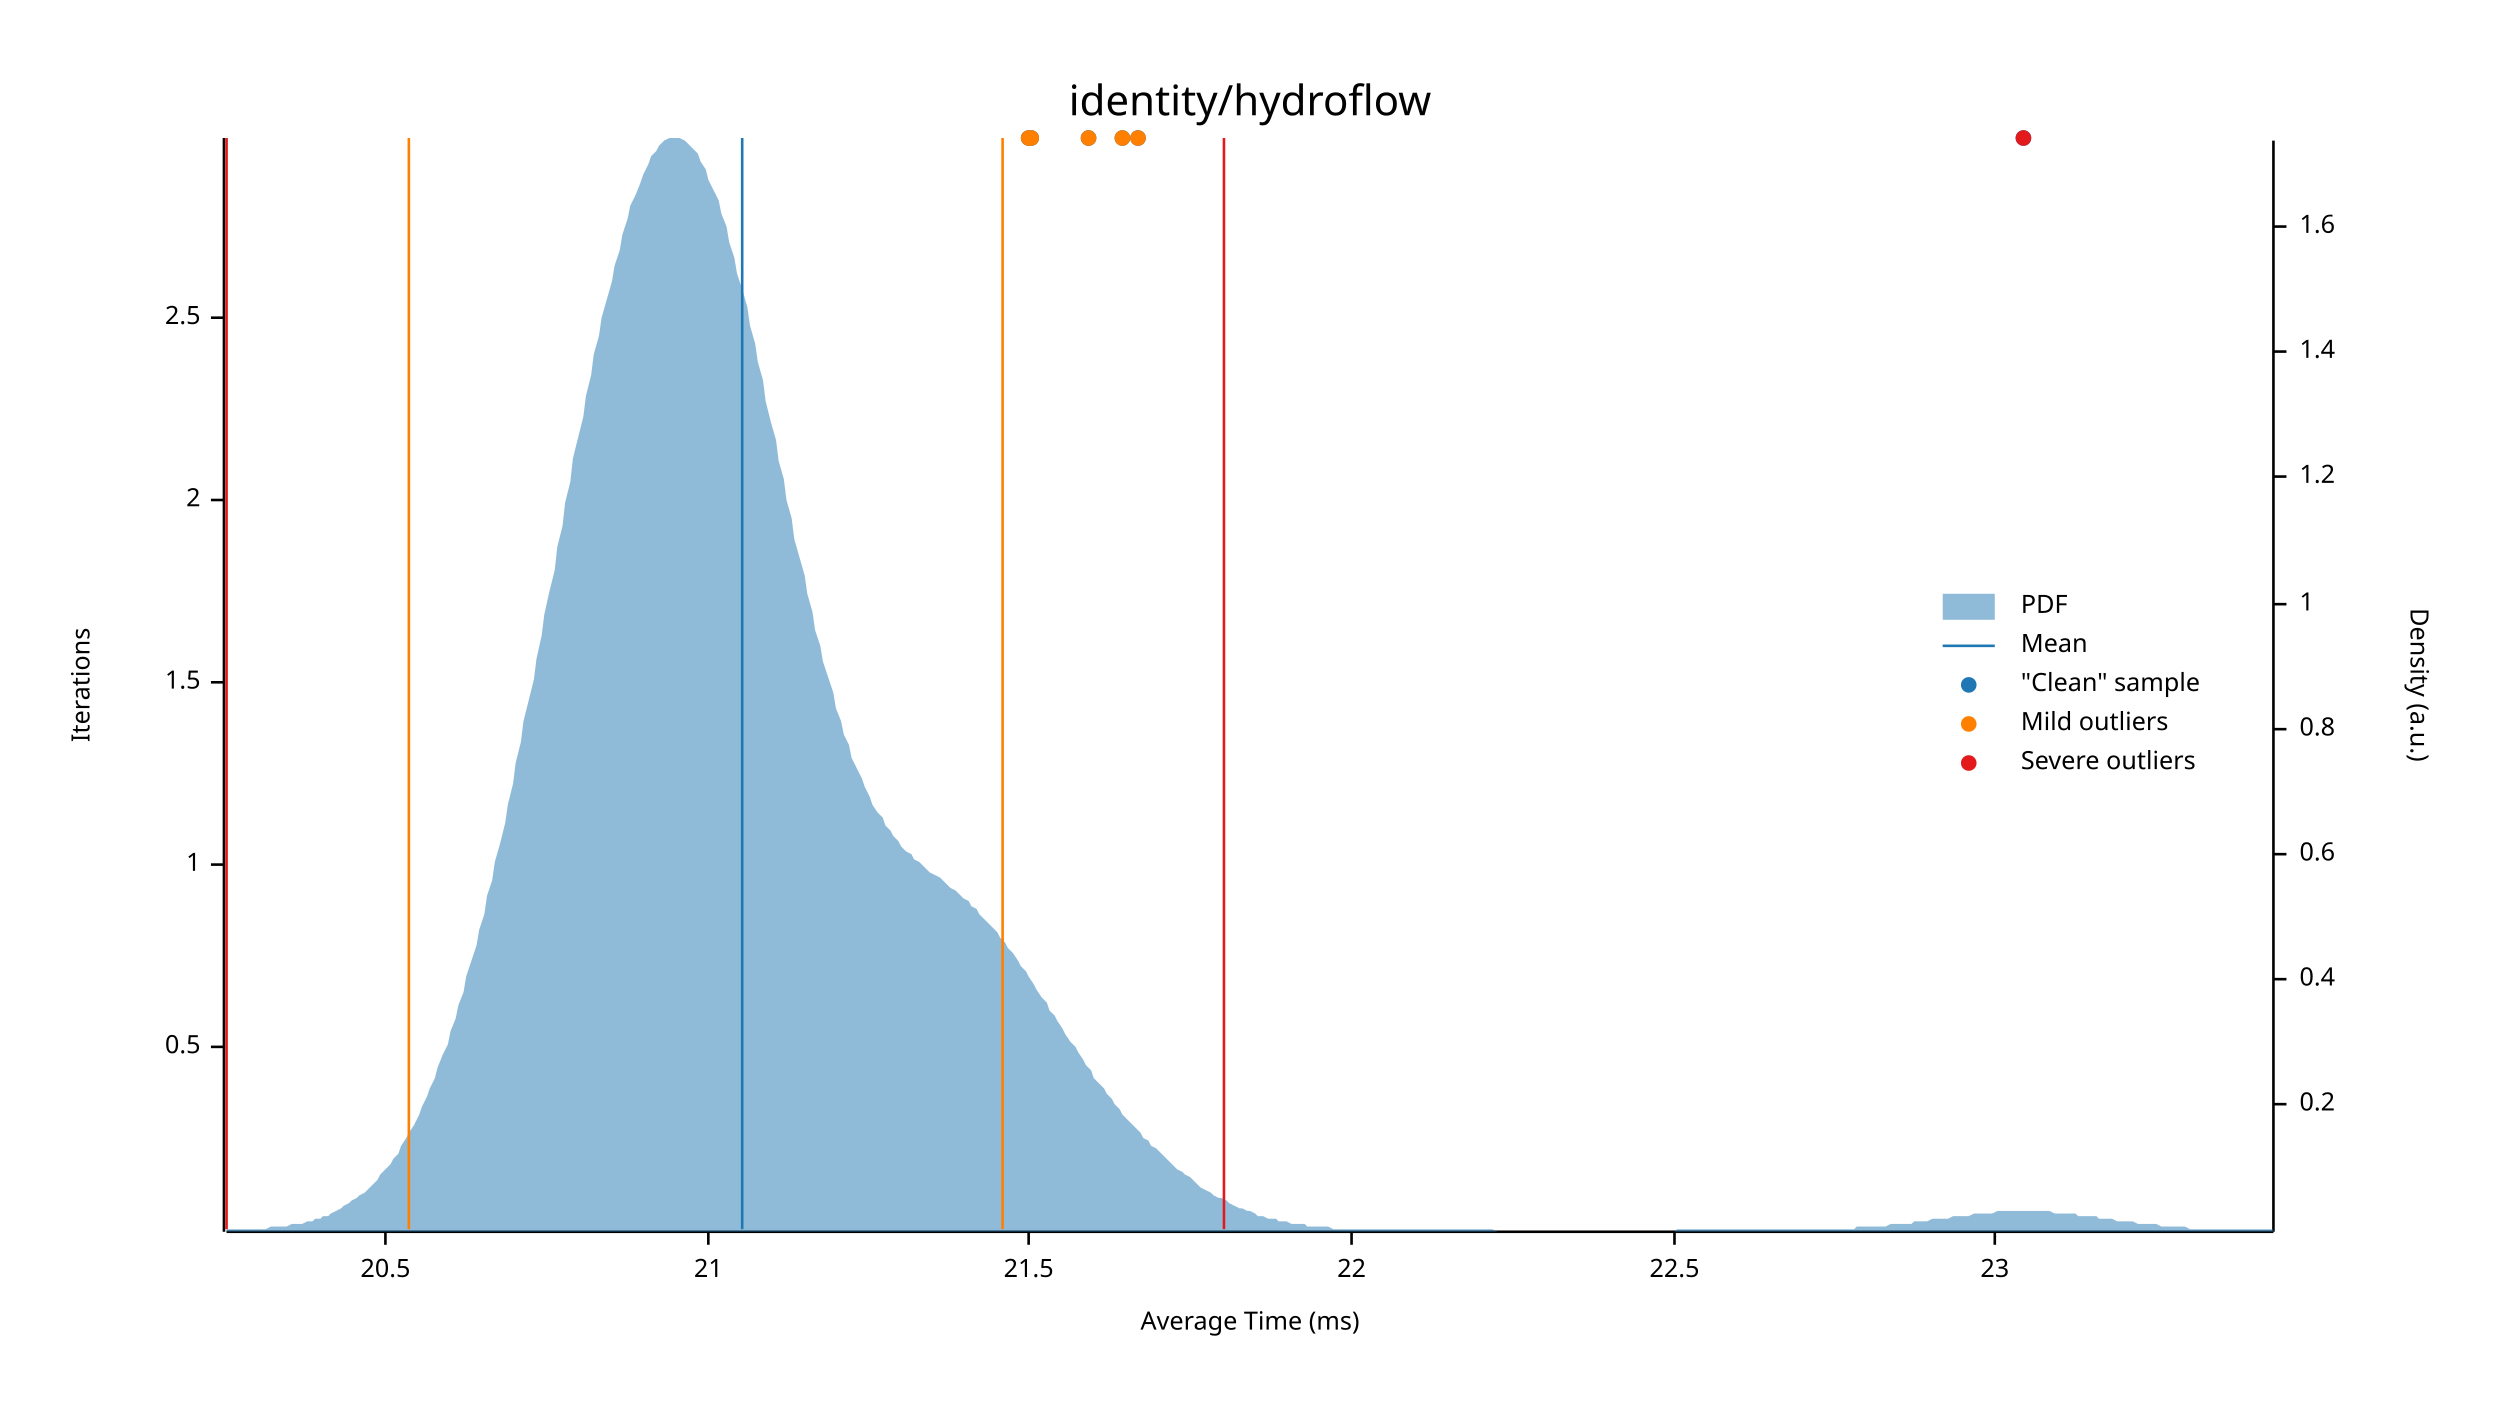
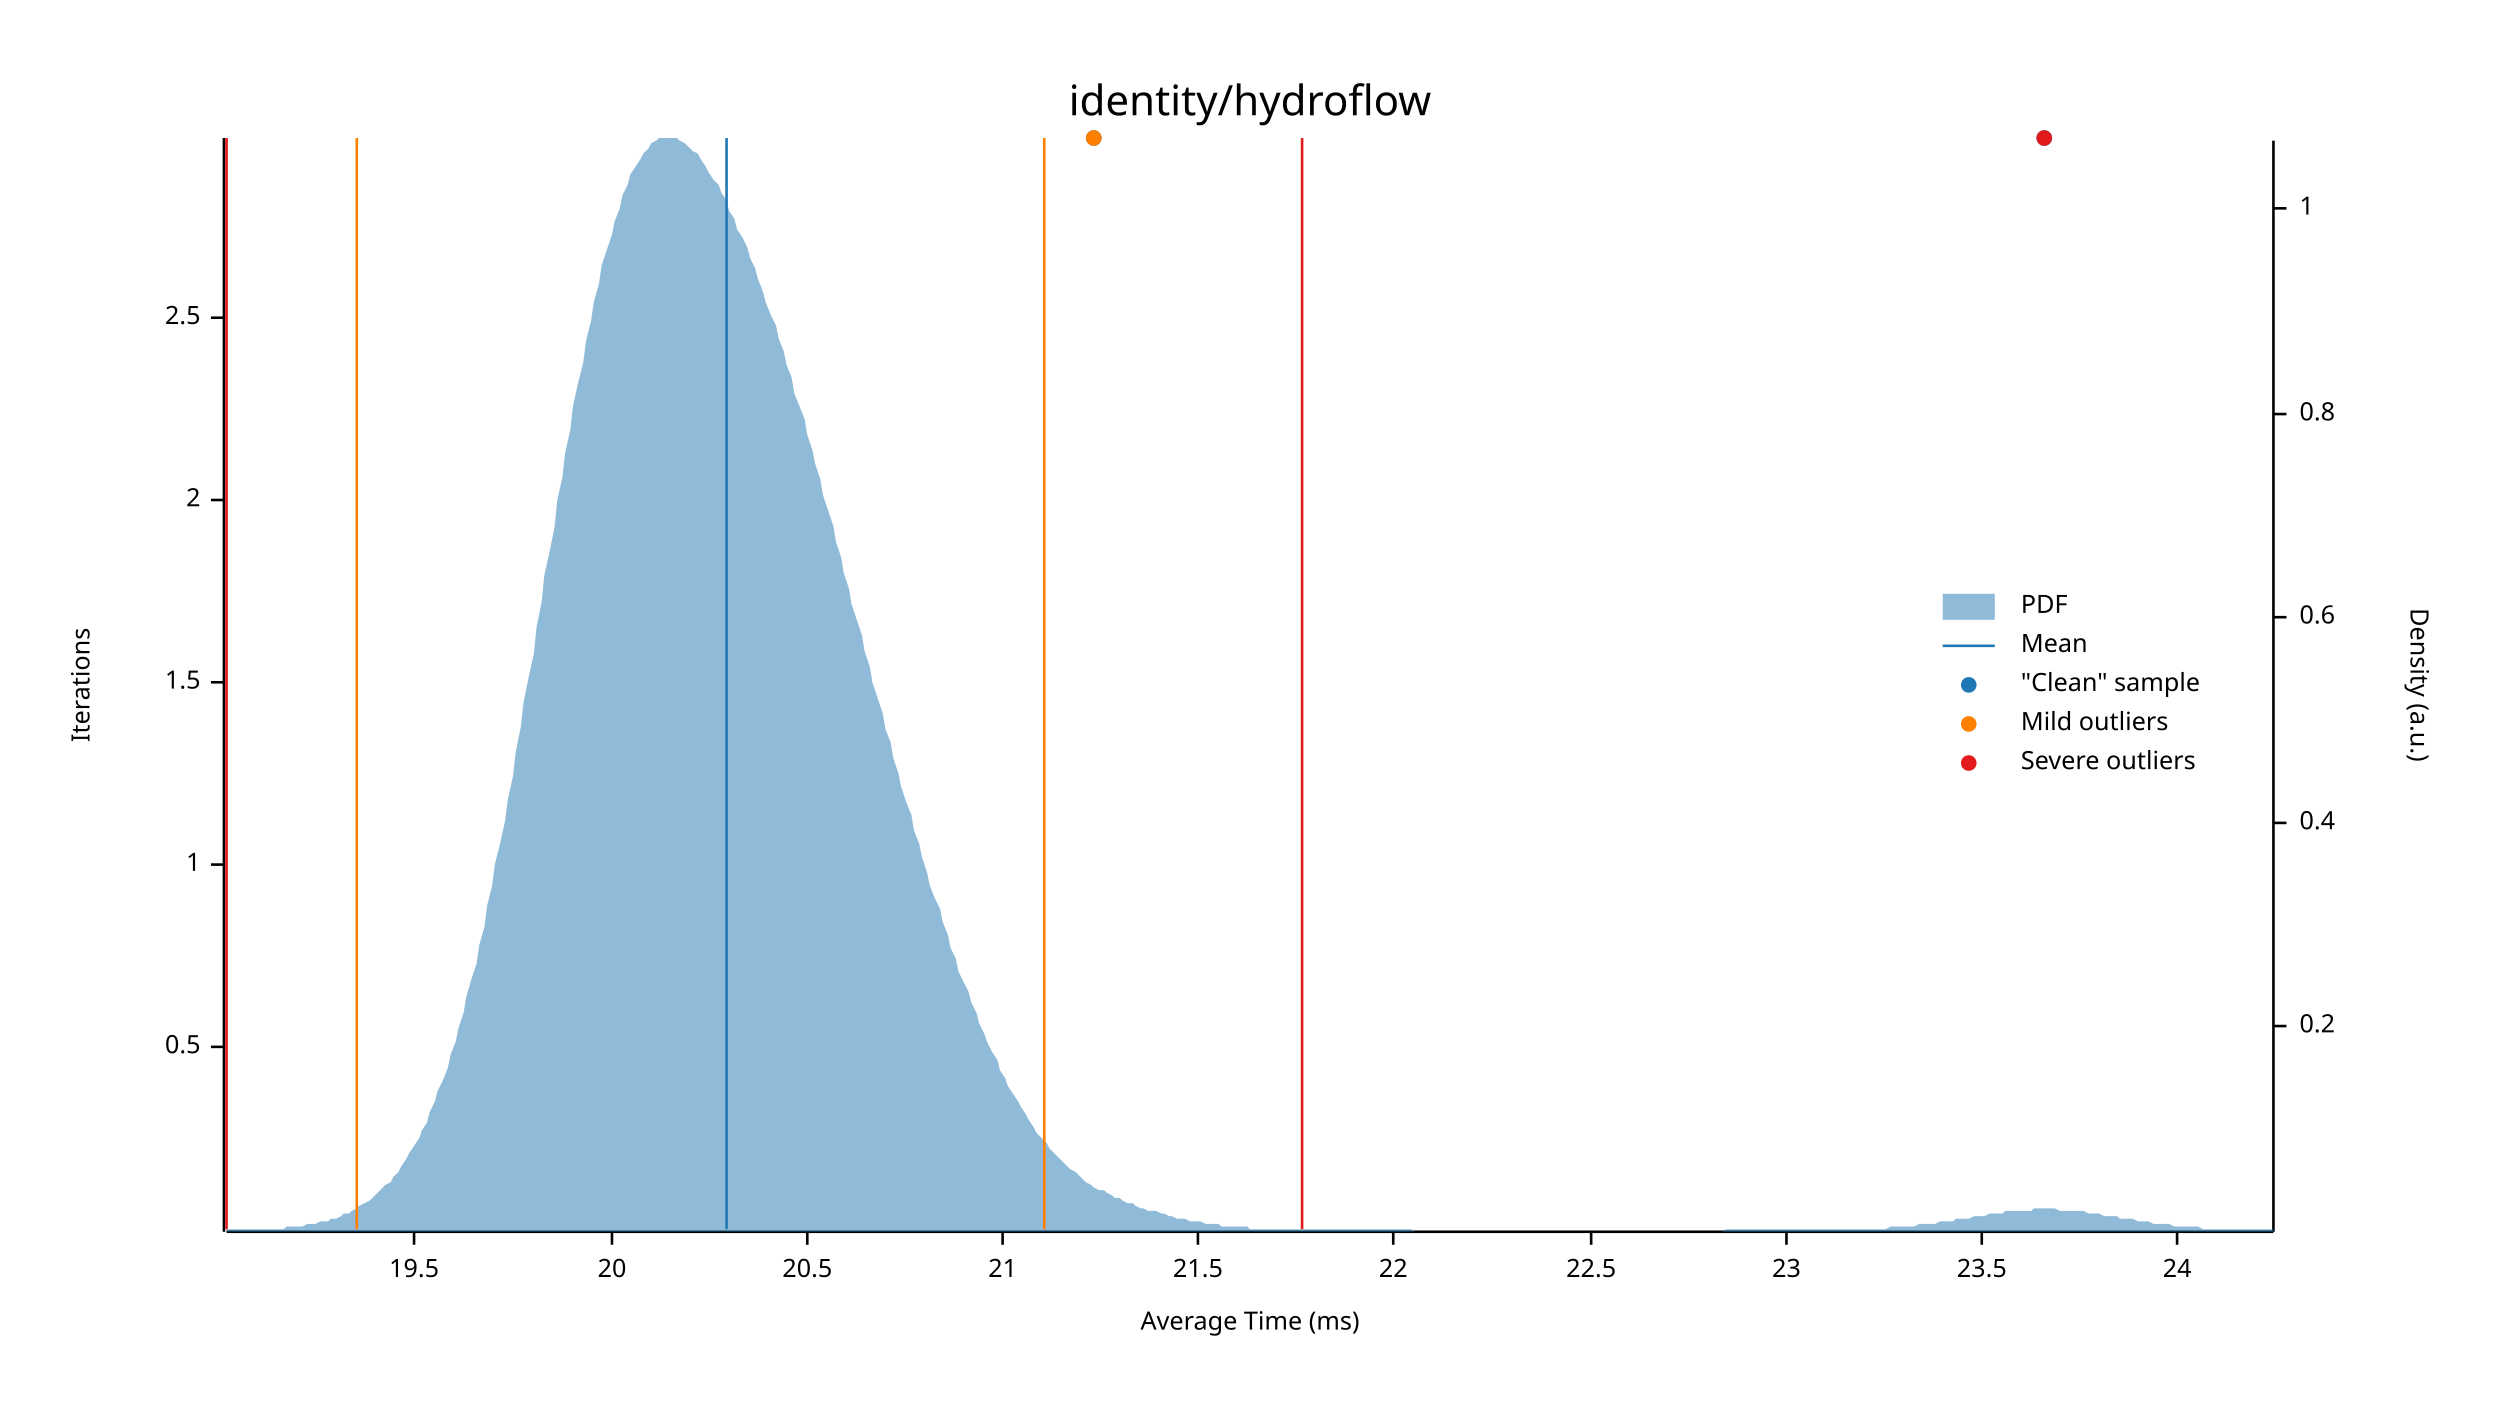
<svg xmlns="http://www.w3.org/2000/svg" width="960" height="540" viewBox="0 0 960 540">
  <text x="480" y="32" dy="0.76em" text-anchor="middle" font-family="sans-serif" font-size="16.129" opacity="1" fill="#000000">
identity/hydroflow
</text>
  <text x="27" y="263" dy="0.76em" text-anchor="middle" font-family="sans-serif" font-size="9.677" opacity="1" fill="#000000" transform="rotate(270, 27, 263)">
Iterations
</text>
  <text x="480" y="513" dy="-0.5ex" text-anchor="middle" font-family="sans-serif" font-size="9.677" opacity="1" fill="#000000">
Average Time (ms)
</text>
  <polyline fill="none" opacity="1" stroke="#000000" stroke-width="1" points="86,53 86,473 " />
  <text x="77" y="402" dy="0.5ex" text-anchor="end" font-family="sans-serif" font-size="9.677" opacity="1" fill="#000000">
0.5
</text>
  <polyline fill="none" opacity="1" stroke="#000000" stroke-width="1" points="81,402 86,402 " />
  <text x="77" y="332" dy="0.5ex" text-anchor="end" font-family="sans-serif" font-size="9.677" opacity="1" fill="#000000">
1
</text>
  <polyline fill="none" opacity="1" stroke="#000000" stroke-width="1" points="81,332 86,332 " />
  <text x="77" y="262" dy="0.5ex" text-anchor="end" font-family="sans-serif" font-size="9.677" opacity="1" fill="#000000">
1.5
</text>
  <polyline fill="none" opacity="1" stroke="#000000" stroke-width="1" points="81,262 86,262 " />
  <text x="77" y="192" dy="0.5ex" text-anchor="end" font-family="sans-serif" font-size="9.677" opacity="1" fill="#000000">
2
</text>
  <polyline fill="none" opacity="1" stroke="#000000" stroke-width="1" points="81,192 86,192 " />
  <text x="77" y="122" dy="0.5ex" text-anchor="end" font-family="sans-serif" font-size="9.677" opacity="1" fill="#000000">
2.5
</text>
  <polyline fill="none" opacity="1" stroke="#000000" stroke-width="1" points="81,122 86,122 " />
  <polyline fill="none" opacity="1" stroke="#000000" stroke-width="1" points="87,473 873,473 " />
-   <text x="148" y="483" dy="0.76em" text-anchor="middle" font-family="sans-serif" font-size="9.677" opacity="1" fill="#000000">
+   <text x="159" y="483" dy="0.76em" text-anchor="middle" font-family="sans-serif" font-size="9.677" opacity="1" fill="#000000">
+ 19.5
+ </text>
+   <polyline fill="none" opacity="1" stroke="#000000" stroke-width="1" points="159,473 159,478 " />
+   <text x="235" y="483" dy="0.76em" text-anchor="middle" font-family="sans-serif" font-size="9.677" opacity="1" fill="#000000">
+ 20
+ </text>
+   <polyline fill="none" opacity="1" stroke="#000000" stroke-width="1" points="235,473 235,478 " />
+   <text x="310" y="483" dy="0.76em" text-anchor="middle" font-family="sans-serif" font-size="9.677" opacity="1" fill="#000000">
20.5
</text>
-   <polyline fill="none" opacity="1" stroke="#000000" stroke-width="1" points="148,473 148,478 " />
-   <text x="272" y="483" dy="0.76em" text-anchor="middle" font-family="sans-serif" font-size="9.677" opacity="1" fill="#000000">
+   <polyline fill="none" opacity="1" stroke="#000000" stroke-width="1" points="310,473 310,478 " />
+   <text x="385" y="483" dy="0.76em" text-anchor="middle" font-family="sans-serif" font-size="9.677" opacity="1" fill="#000000">
21
</text>
-   <polyline fill="none" opacity="1" stroke="#000000" stroke-width="1" points="272,473 272,478 " />
-   <text x="395" y="483" dy="0.76em" text-anchor="middle" font-family="sans-serif" font-size="9.677" opacity="1" fill="#000000">
+   <polyline fill="none" opacity="1" stroke="#000000" stroke-width="1" points="385,473 385,478 " />
+   <text x="460" y="483" dy="0.76em" text-anchor="middle" font-family="sans-serif" font-size="9.677" opacity="1" fill="#000000">
21.5
</text>
-   <polyline fill="none" opacity="1" stroke="#000000" stroke-width="1" points="395,473 395,478 " />
-   <text x="519" y="483" dy="0.76em" text-anchor="middle" font-family="sans-serif" font-size="9.677" opacity="1" fill="#000000">
+   <polyline fill="none" opacity="1" stroke="#000000" stroke-width="1" points="460,473 460,478 " />
+   <text x="535" y="483" dy="0.76em" text-anchor="middle" font-family="sans-serif" font-size="9.677" opacity="1" fill="#000000">
22
</text>
-   <polyline fill="none" opacity="1" stroke="#000000" stroke-width="1" points="519,473 519,478 " />
-   <text x="643" y="483" dy="0.76em" text-anchor="middle" font-family="sans-serif" font-size="9.677" opacity="1" fill="#000000">
+   <polyline fill="none" opacity="1" stroke="#000000" stroke-width="1" points="535,473 535,478 " />
+   <text x="611" y="483" dy="0.76em" text-anchor="middle" font-family="sans-serif" font-size="9.677" opacity="1" fill="#000000">
22.5
</text>
-   <polyline fill="none" opacity="1" stroke="#000000" stroke-width="1" points="643,473 643,478 " />
-   <text x="766" y="483" dy="0.76em" text-anchor="middle" font-family="sans-serif" font-size="9.677" opacity="1" fill="#000000">
+   <polyline fill="none" opacity="1" stroke="#000000" stroke-width="1" points="611,473 611,478 " />
+   <text x="686" y="483" dy="0.76em" text-anchor="middle" font-family="sans-serif" font-size="9.677" opacity="1" fill="#000000">
23
</text>
-   <polyline fill="none" opacity="1" stroke="#000000" stroke-width="1" points="766,473 766,478 " />
+   <polyline fill="none" opacity="1" stroke="#000000" stroke-width="1" points="686,473 686,478 " />
+   <text x="761" y="483" dy="0.76em" text-anchor="middle" font-family="sans-serif" font-size="9.677" opacity="1" fill="#000000">
+ 23.5
+ </text>
+   <polyline fill="none" opacity="1" stroke="#000000" stroke-width="1" points="761,473 761,478 " />
+   <text x="836" y="483" dy="0.76em" text-anchor="middle" font-family="sans-serif" font-size="9.677" opacity="1" fill="#000000">
+ 24
+ </text>
+   <polyline fill="none" opacity="1" stroke="#000000" stroke-width="1" points="836,473 836,478 " />
  <text x="933" y="263" dy="0.76em" text-anchor="middle" font-family="sans-serif" font-size="9.677" opacity="1" fill="#000000" transform="rotate(90, 933, 263)">
Density (a.u.)
</text>
  <polyline fill="none" opacity="1" stroke="#000000" stroke-width="1" points="873,54 873,473 " />
-   <text x="883" y="424" dy="0.5ex" text-anchor="start" font-family="sans-serif" font-size="9.677" opacity="1" fill="#000000">
+   <text x="883" y="394" dy="0.5ex" text-anchor="start" font-family="sans-serif" font-size="9.677" opacity="1" fill="#000000">
0.2
</text>
-   <polyline fill="none" opacity="1" stroke="#000000" stroke-width="1" points="873,424 878,424 " />
-   <text x="883" y="376" dy="0.5ex" text-anchor="start" font-family="sans-serif" font-size="9.677" opacity="1" fill="#000000">
+   <polyline fill="none" opacity="1" stroke="#000000" stroke-width="1" points="873,394 878,394 " />
+   <text x="883" y="316" dy="0.5ex" text-anchor="start" font-family="sans-serif" font-size="9.677" opacity="1" fill="#000000">
0.4
</text>
-   <polyline fill="none" opacity="1" stroke="#000000" stroke-width="1" points="873,376 878,376 " />
-   <text x="883" y="328" dy="0.5ex" text-anchor="start" font-family="sans-serif" font-size="9.677" opacity="1" fill="#000000">
+   <polyline fill="none" opacity="1" stroke="#000000" stroke-width="1" points="873,316 878,316 " />
+   <text x="883" y="237" dy="0.5ex" text-anchor="start" font-family="sans-serif" font-size="9.677" opacity="1" fill="#000000">
0.6
</text>
-   <polyline fill="none" opacity="1" stroke="#000000" stroke-width="1" points="873,328 878,328 " />
-   <text x="883" y="280" dy="0.5ex" text-anchor="start" font-family="sans-serif" font-size="9.677" opacity="1" fill="#000000">
+   <polyline fill="none" opacity="1" stroke="#000000" stroke-width="1" points="873,237 878,237 " />
+   <text x="883" y="159" dy="0.5ex" text-anchor="start" font-family="sans-serif" font-size="9.677" opacity="1" fill="#000000">
0.8
</text>
-   <polyline fill="none" opacity="1" stroke="#000000" stroke-width="1" points="873,280 878,280 " />
-   <text x="883" y="232" dy="0.5ex" text-anchor="start" font-family="sans-serif" font-size="9.677" opacity="1" fill="#000000">
+   <polyline fill="none" opacity="1" stroke="#000000" stroke-width="1" points="873,159 878,159 " />
+   <text x="883" y="80" dy="0.5ex" text-anchor="start" font-family="sans-serif" font-size="9.677" opacity="1" fill="#000000">
1
</text>
-   <polyline fill="none" opacity="1" stroke="#000000" stroke-width="1" points="873,232 878,232 " />
-   <text x="883" y="183" dy="0.5ex" text-anchor="start" font-family="sans-serif" font-size="9.677" opacity="1" fill="#000000">
- 1.2
- </text>
-   <polyline fill="none" opacity="1" stroke="#000000" stroke-width="1" points="873,183 878,183 " />
-   <text x="883" y="135" dy="0.5ex" text-anchor="start" font-family="sans-serif" font-size="9.677" opacity="1" fill="#000000">
- 1.4
- </text>
-   <polyline fill="none" opacity="1" stroke="#000000" stroke-width="1" points="873,135 878,135 " />
-   <text x="883" y="87" dy="0.5ex" text-anchor="start" font-family="sans-serif" font-size="9.677" opacity="1" fill="#000000">
- 1.6
- </text>
-   <polyline fill="none" opacity="1" stroke="#000000" stroke-width="1" points="873,87 878,87 " />
-   <polygon opacity="0.5" fill="#1F78B4" points="87,472 88,472 90,472 91,472 93,472 94,472 96,472 98,472 99,472 101,472 102,472 104,471 105,471 107,471 109,471 110,471 112,470 113,470 115,470 116,470 118,469 120,469 121,468 123,468 124,467 126,467 127,466 129,465 131,464 132,463 134,462 135,461 137,460 138,459 140,458 142,456 143,455 145,453 146,451 148,449 150,447 151,445 153,443 154,440 156,437 157,435 159,432 161,428 162,425 164,421 165,418 167,414 168,410 170,405 172,401 173,396 175,391 176,386 178,381 179,375 181,369 183,363 184,357 186,351 187,344 189,338 190,331 192,324 194,316 195,309 197,301 198,293 200,285 201,277 203,269 205,261 206,253 208,244 209,236 211,227 213,219 214,210 216,202 217,193 219,185 220,176 222,168 224,160 225,152 227,144 228,136 230,129 231,122 233,115 235,108 236,102 238,96 239,90 241,84 242,79 244,75 246,70 247,67 249,63 250,60 252,58 253,56 255,54 257,53 258,53 260,53 261,53 263,54 264,55 266,57 268,59 269,62 271,65 272,69 274,73 276,77 277,82 279,87 280,93 282,99 283,105 285,111 287,118 288,125 290,132 291,139 293,146 294,154 296,162 298,169 299,177 301,184 302,192 304,199 305,207 307,214 309,221 310,228 312,235 313,242 315,248 316,254 318,260 320,266 321,272 323,277 324,282 326,286 327,291 329,295 331,299 332,302 334,306 335,309 337,312 339,314 340,317 342,319 343,321 345,323 346,325 348,327 350,328 351,330 353,331 354,332 356,334 357,335 359,336 361,337 362,338 364,340 365,341 367,342 368,343 370,345 372,346 373,348 375,349 376,351 378,353 379,354 381,356 383,358 384,360 386,362 387,364 389,366 391,369 392,371 394,373 395,375 397,378 398,380 400,383 402,385 403,388 405,390 406,392 408,395 409,397 411,400 413,402 414,404 416,407 417,409 419,411 420,414 422,416 424,418 425,420 427,422 428,424 430,426 431,428 433,430 435,432 436,433 438,435 439,437 441,438 442,440 444,441 446,443 447,444 449,446 450,447 452,449 454,450 455,451 457,452 458,453 460,455 461,456 463,457 465,458 466,459 468,460 469,460 471,461 472,462 474,463 476,464 477,464 479,465 480,465 482,466 483,467 485,467 487,468 488,468 490,468 491,469 493,469 494,469 496,470 498,470 499,470 501,470 502,471 504,471 505,471 507,471 509,471 510,471 512,472 513,472 515,472 517,472 518,472 520,472 521,472 523,472 524,472 526,472 528,472 529,472 531,472 532,472 534,472 535,472 537,472 539,472 540,472 542,472 543,472 545,472 546,472 548,472 550,472 551,472 553,472 554,472 556,472 557,472 559,472 561,472 562,472 564,472 565,472 567,472 568,472 570,472 572,472 573,472 575,473 576,473 578,473 580,473 581,473 583,473 584,473 586,473 587,473 589,473 591,473 592,473 594,473 595,473 597,473 598,473 600,473 602,473 603,473 605,473 606,473 608,473 609,473 611,473 613,473 614,473 616,473 617,473 619,473 620,473 622,473 624,473 625,473 627,473 628,473 630,473 632,473 633,473 635,473 636,473 638,473 639,473 641,473 643,473 644,472 646,472 647,472 649,472 650,472 652,472 654,472 655,472 657,472 658,472 660,472 661,472 663,472 665,472 666,472 668,472 669,472 671,472 672,472 674,472 676,472 677,472 679,472 680,472 682,472 683,472 685,472 687,472 688,472 690,472 691,472 693,472 695,472 696,472 698,472 699,472 701,472 702,472 704,472 706,472 707,472 709,472 710,472 712,472 713,471 715,471 717,471 718,471 720,471 721,471 723,471 724,471 726,470 728,470 729,470 731,470 732,470 734,470 735,469 737,469 739,469 740,469 742,468 743,468 745,468 746,468 748,468 750,467 751,467 753,467 754,467 756,467 758,466 759,466 761,466 762,466 764,466 765,466 767,465 769,465 770,465 772,465 773,465 775,465 776,465 778,465 780,465 781,465 783,465 784,465 786,465 787,465 789,466 791,466 792,466 794,466 795,466 797,466 798,467 800,467 802,467 803,467 805,467 806,468 808,468 809,468 811,468 813,469 814,469 816,469 817,469 819,469 821,470 822,470 824,470 825,470 827,470 828,470 830,471 832,471 833,471 835,471 836,471 838,471 839,471 841,472 843,472 844,472 846,472 847,472 849,472 850,472 852,472 854,472 855,472 857,472 858,472 860,472 861,472 863,472 865,472 866,472 868,472 869,472 871,472 873,472 873,473 87,473 " />
-   <polyline fill="none" opacity="1" stroke="#1F78B4" stroke-width="1" points="285,472 285,53 " />
-   <polyline fill="none" opacity="1" stroke="#FF7F00" stroke-width="1" points="157,472 157,53 " />
-   <polyline fill="none" opacity="1" stroke="#FF7F00" stroke-width="1" points="385,472 385,53 " />
+   <polyline fill="none" opacity="1" stroke="#000000" stroke-width="1" points="873,80 878,80 " />
+   <polygon opacity="0.5" fill="#1F78B4" points="87,472 88,472 90,472 91,472 93,472 94,472 96,472 98,472 99,472 101,472 102,472 104,472 105,472 107,472 109,472 110,471 112,471 113,471 115,471 116,471 118,470 120,470 121,470 123,469 124,469 126,469 127,468 129,468 131,467 132,466 134,466 135,465 137,464 138,463 140,462 142,461 143,460 145,458 146,457 148,455 150,454 151,452 153,450 154,448 156,445 157,443 159,440 161,437 162,434 164,431 165,427 167,423 168,419 170,415 172,410 173,405 175,400 176,395 178,389 179,383 181,376 183,370 184,363 186,356 187,348 189,340 190,332 192,324 194,315 195,307 197,298 198,289 200,279 201,270 203,260 205,251 206,241 208,231 209,221 211,212 213,202 214,192 216,183 217,174 219,165 220,156 222,147 224,139 225,131 227,123 228,116 230,109 231,102 233,96 235,90 236,85 238,80 239,75 241,71 242,67 244,64 246,61 247,59 249,57 250,55 252,54 253,53 255,53 257,53 258,53 260,53 261,54 263,55 264,56 266,58 268,59 269,61 271,64 272,66 274,69 276,71 277,74 279,77 280,81 282,84 283,88 285,91 287,95 288,99 290,103 291,107 293,112 294,116 296,121 298,125 299,130 301,135 302,140 304,145 305,151 307,156 309,161 310,167 312,173 313,178 315,184 316,190 318,196 320,202 321,208 323,214 324,220 326,226 327,232 329,238 331,244 332,250 334,256 335,262 337,268 339,274 340,280 342,285 343,291 345,297 346,302 348,308 350,313 351,319 353,324 354,329 356,335 357,340 359,345 361,349 362,354 364,359 365,364 367,368 368,373 370,377 372,381 373,385 375,389 376,393 378,397 379,400 381,404 383,407 384,411 386,414 387,417 389,420 391,423 392,425 394,428 395,430 397,433 398,435 400,437 402,439 403,441 405,443 406,444 408,446 409,447 411,449 413,450 414,451 416,453 417,454 419,455 420,456 422,457 424,457 425,458 427,459 428,460 430,460 431,461 433,462 435,462 436,463 438,464 439,464 441,465 442,465 444,465 446,466 447,466 449,467 450,467 452,468 454,468 455,468 457,469 458,469 460,469 461,469 463,470 465,470 466,470 468,470 469,471 471,471 472,471 474,471 476,471 477,471 479,471 480,472 482,472 483,472 485,472 487,472 488,472 490,472 491,472 493,472 494,472 496,472 498,472 499,472 501,472 502,472 504,472 505,472 507,472 509,472 510,472 512,472 513,472 515,472 517,472 518,472 520,472 521,472 523,472 524,472 526,472 528,472 529,472 531,472 532,472 534,472 535,472 537,472 539,472 540,472 542,472 543,473 545,473 546,473 548,473 550,473 551,473 553,473 554,473 556,473 557,473 559,473 561,473 562,473 564,473 565,473 567,473 568,473 570,473 572,473 573,473 575,473 576,473 578,473 580,473 581,473 583,473 584,473 586,473 587,473 589,473 591,473 592,473 594,473 595,473 597,473 598,473 600,473 602,473 603,473 605,473 606,473 608,473 609,473 611,473 613,473 614,473 616,473 617,473 619,473 620,473 622,473 624,473 625,473 627,473 628,473 630,473 632,473 633,473 635,473 636,473 638,473 639,473 641,473 643,473 644,473 646,473 647,473 649,473 650,473 652,473 654,473 655,473 657,473 658,473 660,473 661,473 663,472 665,472 666,472 668,472 669,472 671,472 672,472 674,472 676,472 677,472 679,472 680,472 682,472 683,472 685,472 687,472 688,472 690,472 691,472 693,472 695,472 696,472 698,472 699,472 701,472 702,472 704,472 706,472 707,472 709,472 710,472 712,472 713,472 715,472 717,472 718,472 720,472 721,472 723,472 724,472 726,471 728,471 729,471 731,471 732,471 734,471 735,471 737,470 739,470 740,470 742,470 743,470 745,469 746,469 748,469 750,469 751,468 753,468 754,468 756,468 758,467 759,467 761,467 762,467 764,466 765,466 767,466 769,466 770,465 772,465 773,465 775,465 776,465 778,465 780,465 781,464 783,464 784,464 786,464 787,464 789,464 791,465 792,465 794,465 795,465 797,465 798,465 800,465 802,466 803,466 805,466 806,466 808,467 809,467 811,467 813,467 814,468 816,468 817,468 819,468 821,469 822,469 824,469 825,469 827,470 828,470 830,470 832,470 833,470 835,471 836,471 838,471 839,471 841,471 843,471 844,471 846,472 847,472 849,472 850,472 852,472 854,472 855,472 857,472 858,472 860,472 861,472 863,472 865,472 866,472 868,472 869,472 871,472 873,472 873,473 87,473 " />
+   <polyline fill="none" opacity="1" stroke="#1F78B4" stroke-width="1" points="279,472 279,53 " />
+   <polyline fill="none" opacity="1" stroke="#FF7F00" stroke-width="1" points="137,472 137,53 " />
+   <polyline fill="none" opacity="1" stroke="#FF7F00" stroke-width="1" points="401,472 401,53 " />
  <polyline fill="none" opacity="1" stroke="#E31A1C" stroke-width="1" points="87,472 87,53 " />
-   <polyline fill="none" opacity="1" stroke="#E31A1C" stroke-width="1" points="470,472 470,53 " />
-   <circle cx="777" cy="53" r="3" opacity="1" fill="#1F78B4" stroke="none" stroke-width="1" />
-   <circle cx="396" cy="53" r="3" opacity="1" fill="#1F78B4" stroke="none" stroke-width="1" />
-   <circle cx="431" cy="53" r="3" opacity="1" fill="#1F78B4" stroke="none" stroke-width="1" />
-   <circle cx="418" cy="53" r="3" opacity="1" fill="#1F78B4" stroke="none" stroke-width="1" />
-   <circle cx="395" cy="53" r="3" opacity="1" fill="#1F78B4" stroke="none" stroke-width="1" />
-   <circle cx="437" cy="53" r="3" opacity="1" fill="#1F78B4" stroke="none" stroke-width="1" />
-   <circle cx="396" cy="53" r="3" opacity="1" fill="#FF7F00" stroke="none" stroke-width="1" />
-   <circle cx="431" cy="53" r="3" opacity="1" fill="#FF7F00" stroke="none" stroke-width="1" />
-   <circle cx="418" cy="53" r="3" opacity="1" fill="#FF7F00" stroke="none" stroke-width="1" />
-   <circle cx="395" cy="53" r="3" opacity="1" fill="#FF7F00" stroke="none" stroke-width="1" />
-   <circle cx="437" cy="53" r="3" opacity="1" fill="#FF7F00" stroke="none" stroke-width="1" />
-   <circle cx="777" cy="53" r="3" opacity="1" fill="#E31A1C" stroke="none" stroke-width="1" />
+   <polyline fill="none" opacity="1" stroke="#E31A1C" stroke-width="1" points="500,472 500,53 " />
+   <circle cx="420" cy="53" r="3" opacity="1" fill="#1F78B4" stroke="none" stroke-width="1" />
+   <circle cx="785" cy="53" r="3" opacity="1" fill="#1F78B4" stroke="none" stroke-width="1" />
+   <circle cx="420" cy="53" r="3" opacity="1" fill="#FF7F00" stroke="none" stroke-width="1" />
+   <circle cx="785" cy="53" r="3" opacity="1" fill="#E31A1C" stroke="none" stroke-width="1" />
  <text x="776" y="228" dy="0.76em" text-anchor="start" font-family="sans-serif" font-size="9.677" opacity="1" fill="#000000">
PDF
</text>
  <text x="776" y="243" dy="0.76em" text-anchor="start" font-family="sans-serif" font-size="9.677" opacity="1" fill="#000000">
Mean
</text>
  <text x="776" y="258" dy="0.76em" text-anchor="start" font-family="sans-serif" font-size="9.677" opacity="1" fill="#000000">
"Clean" sample
</text>
  <text x="776" y="273" dy="0.76em" text-anchor="start" font-family="sans-serif" font-size="9.677" opacity="1" fill="#000000">
Mild outliers
</text>
  <text x="776" y="288" dy="0.76em" text-anchor="start" font-family="sans-serif" font-size="9.677" opacity="1" fill="#000000">
Severe outliers
</text>
  <rect x="746" y="228" width="20" height="10" opacity="0.5" fill="#1F78B4" stroke="none" />
  <polyline fill="none" opacity="1" stroke="#1F78B4" stroke-width="1" points="746,248 766,248 " />
  <circle cx="756" cy="263" r="3" opacity="1" fill="#1F78B4" stroke="none" stroke-width="1" />
  <circle cx="756" cy="278" r="3" opacity="1" fill="#FF7F00" stroke="none" stroke-width="1" />
  <circle cx="756" cy="293" r="3" opacity="1" fill="#E31A1C" stroke="none" stroke-width="1" />
</svg>
